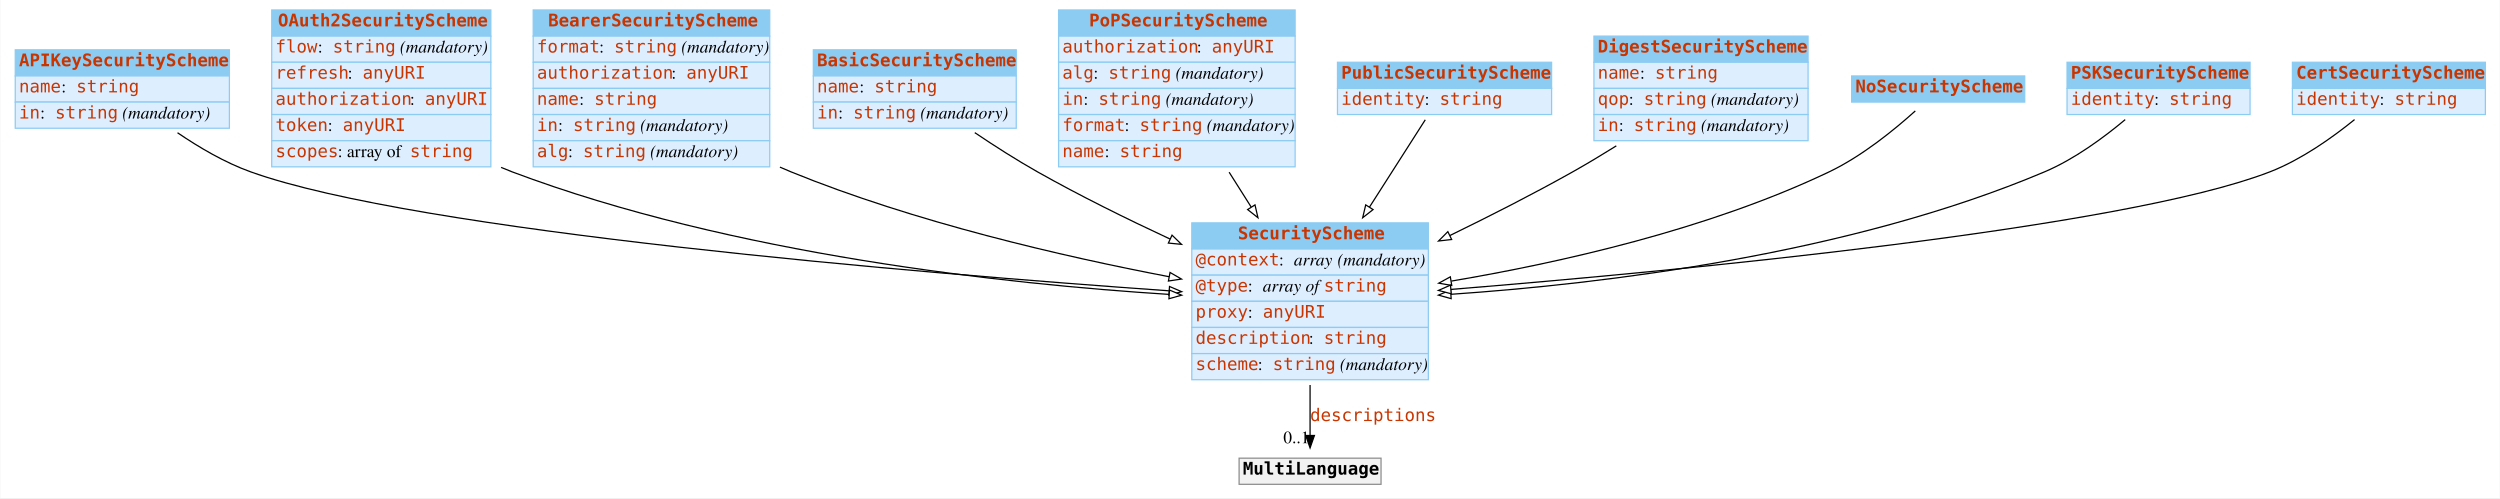
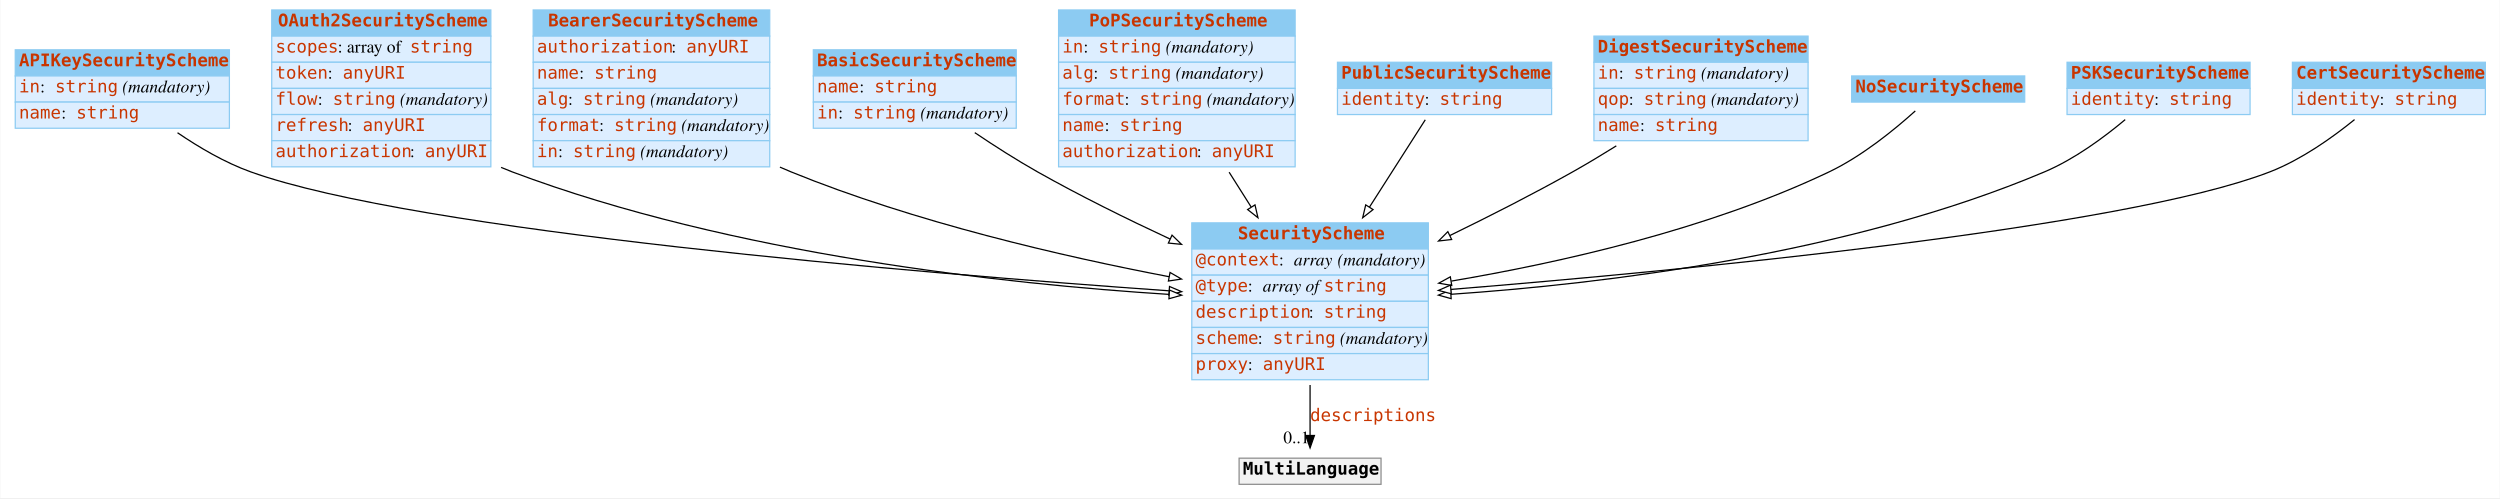
<svg xmlns="http://www.w3.org/2000/svg" width="2008pt" height="400pt" viewBox="0.00 0.00 2007.50 400.00">
  <g id="graph0" class="graph" transform="scale(1 1) rotate(0) translate(4 396)">
    <polygon fill="white" stroke="none" points="-4,4 -4,-396 2003.5,-396 2003.5,4 -4,4" />
    <g id="node1" class="node">
      <polygon fill="#8ccbf2" stroke="none" points="8,-335 8,-356 180,-356 180,-335 8,-335" />
      <polygon fill="none" stroke="#8ccbf2" points="8,-335 8,-356 180,-356 180,-335 8,-335" />
      <text text-anchor="start" x="11" y="-342.8" font-family="mono" font-weight="bold" font-size="14.00" fill="#c83500">APIKeySecurityScheme</text>
      <polygon fill="#ddeeff" stroke="none" points="8,-314 8,-335 180,-335 180,-314 8,-314" />
      <polygon fill="none" stroke="#8ccbf2" points="8,-314 8,-335 180,-335 180,-314 8,-314" />
-       <text text-anchor="start" x="11" y="-321.8" font-family="mono" font-size="14.00" fill="#c83500">name</text>
-       <text text-anchor="start" x="45" y="-321.8" font-family="Times,serif" font-size="14.00"> : </text>
-       <text text-anchor="start" x="57" y="-321.8" font-family="mono" font-size="14.00" fill="#c83500">string</text>
+       <text text-anchor="start" x="11" y="-321.8" font-family="mono" font-size="14.00" fill="#c83500">in</text>
+       <text text-anchor="start" x="28" y="-321.8" font-family="Times,serif" font-size="14.00"> : </text>
+       <text text-anchor="start" x="40" y="-321.8" font-family="mono" font-size="14.00" fill="#c83500">string</text>
+       <text text-anchor="start" x="90" y="-321.8" font-family="Times,serif" font-size="14.00"> </text>
+       <text text-anchor="start" x="94" y="-321.8" font-family="Times,serif" font-style="italic" font-size="14.00">(mandatory)</text>
      <polygon fill="#ddeeff" stroke="none" points="8,-293 8,-314 180,-314 180,-293 8,-293" />
      <polygon fill="none" stroke="#8ccbf2" points="8,-293 8,-314 180,-314 180,-293 8,-293" />
-       <text text-anchor="start" x="11" y="-300.8" font-family="mono" font-size="14.00" fill="#c83500">in</text>
-       <text text-anchor="start" x="28" y="-300.8" font-family="Times,serif" font-size="14.00"> : </text>
-       <text text-anchor="start" x="40" y="-300.8" font-family="mono" font-size="14.00" fill="#c83500">string</text>
-       <text text-anchor="start" x="90" y="-300.8" font-family="Times,serif" font-size="14.00"> </text>
-       <text text-anchor="start" x="94" y="-300.8" font-family="Times,serif" font-style="italic" font-size="14.00">(mandatory)</text>
+       <text text-anchor="start" x="11" y="-300.8" font-family="mono" font-size="14.00" fill="#c83500">name</text>
+       <text text-anchor="start" x="45" y="-300.8" font-family="Times,serif" font-size="14.00"> : </text>
+       <text text-anchor="start" x="57" y="-300.8" font-family="mono" font-size="14.00" fill="#c83500">string</text>
    </g>
    <g id="node3" class="node">
      <polygon fill="#8ccbf2" stroke="none" points="953,-196 953,-217 1143,-217 1143,-196 953,-196" />
      <polygon fill="none" stroke="#8ccbf2" points="953,-196 953,-217 1143,-217 1143,-196 953,-196" />
      <text text-anchor="start" x="990" y="-203.8" font-family="mono" font-weight="bold" font-size="14.00" fill="#c83500">SecurityScheme</text>
      <polygon fill="#ddeeff" stroke="none" points="953,-175 953,-196 1143,-196 1143,-175 953,-175" />
      <polygon fill="none" stroke="#8ccbf2" points="953,-175 953,-196 1143,-196 1143,-175 953,-175" />
      <text text-anchor="start" x="956" y="-182.8" font-family="mono" font-size="14.00" fill="#c83500">@context</text>
      <text text-anchor="start" x="1023" y="-182.8" font-family="Times,serif" font-size="14.00"> : </text>
      <text text-anchor="start" x="1035" y="-182.8" font-family="Times,serif" font-style="italic" font-size="14.00">array</text>
      <text text-anchor="start" x="1066" y="-182.8" font-family="Times,serif" font-size="14.00"> </text>
      <text text-anchor="start" x="1070" y="-182.8" font-family="Times,serif" font-style="italic" font-size="14.00">(mandatory)</text>
      <polygon fill="#ddeeff" stroke="none" points="953,-154 953,-175 1143,-175 1143,-154 953,-154" />
      <polygon fill="none" stroke="#8ccbf2" points="953,-154 953,-175 1143,-175 1143,-154 953,-154" />
      <text text-anchor="start" x="956" y="-161.8" font-family="mono" font-size="14.00" fill="#c83500">@type</text>
      <text text-anchor="start" x="998" y="-161.8" font-family="Times,serif" font-size="14.00"> : </text>
      <text text-anchor="start" x="1010" y="-161.8" font-family="Times,serif" font-style="italic" font-size="14.00">array of </text>
      <text text-anchor="start" x="1059" y="-161.8" font-family="mono" font-size="14.00" fill="#c83500">string</text>
      <polygon fill="#ddeeff" stroke="none" points="953,-133 953,-154 1143,-154 1143,-133 953,-133" />
      <polygon fill="none" stroke="#8ccbf2" points="953,-133 953,-154 1143,-154 1143,-133 953,-133" />
-       <text text-anchor="start" x="956" y="-140.8" font-family="mono" font-size="14.00" fill="#c83500">proxy</text>
-       <text text-anchor="start" x="998" y="-140.8" font-family="Times,serif" font-size="14.00"> : </text>
-       <text text-anchor="start" x="1010" y="-140.8" font-family="mono" font-size="14.00" fill="#c83500">anyURI</text>
+       <text text-anchor="start" x="956" y="-140.8" font-family="mono" font-size="14.00" fill="#c83500">description</text>
+       <text text-anchor="start" x="1047" y="-140.8" font-family="Times,serif" font-size="14.00"> : </text>
+       <text text-anchor="start" x="1059" y="-140.8" font-family="mono" font-size="14.00" fill="#c83500">string</text>
      <polygon fill="#ddeeff" stroke="none" points="953,-112 953,-133 1143,-133 1143,-112 953,-112" />
      <polygon fill="none" stroke="#8ccbf2" points="953,-112 953,-133 1143,-133 1143,-112 953,-112" />
-       <text text-anchor="start" x="956" y="-119.8" font-family="mono" font-size="14.00" fill="#c83500">description</text>
-       <text text-anchor="start" x="1047" y="-119.8" font-family="Times,serif" font-size="14.00"> : </text>
-       <text text-anchor="start" x="1059" y="-119.8" font-family="mono" font-size="14.00" fill="#c83500">string</text>
+       <text text-anchor="start" x="956" y="-119.8" font-family="mono" font-size="14.00" fill="#c83500">scheme</text>
+       <text text-anchor="start" x="1006" y="-119.8" font-family="Times,serif" font-size="14.00"> : </text>
+       <text text-anchor="start" x="1018" y="-119.8" font-family="mono" font-size="14.00" fill="#c83500">string</text>
+       <text text-anchor="start" x="1068" y="-119.8" font-family="Times,serif" font-size="14.00"> </text>
+       <text text-anchor="start" x="1072" y="-119.8" font-family="Times,serif" font-style="italic" font-size="14.00">(mandatory)</text>
      <polygon fill="#ddeeff" stroke="none" points="953,-91 953,-112 1143,-112 1143,-91 953,-91" />
      <polygon fill="none" stroke="#8ccbf2" points="953,-91 953,-112 1143,-112 1143,-91 953,-91" />
-       <text text-anchor="start" x="956" y="-98.8" font-family="mono" font-size="14.00" fill="#c83500">scheme</text>
-       <text text-anchor="start" x="1006" y="-98.8" font-family="Times,serif" font-size="14.00"> : </text>
-       <text text-anchor="start" x="1018" y="-98.8" font-family="mono" font-size="14.00" fill="#c83500">string</text>
-       <text text-anchor="start" x="1068" y="-98.8" font-family="Times,serif" font-size="14.00"> </text>
-       <text text-anchor="start" x="1072" y="-98.8" font-family="Times,serif" font-style="italic" font-size="14.00">(mandatory)</text>
-     </g>
-     <g id="edge2" class="edge">
+       <text text-anchor="start" x="956" y="-98.8" font-family="mono" font-size="14.00" fill="#c83500">proxy</text>
+       <text text-anchor="start" x="998" y="-98.8" font-family="Times,serif" font-size="14.00"> : </text>
+       <text text-anchor="start" x="1010" y="-98.8" font-family="mono" font-size="14.00" fill="#c83500">anyURI</text>
+     </g>
+     <g id="edge5" class="edge">
      <path fill="none" stroke="black" d="M138.337,-289.386C155.721,-277.531 176.415,-265.401 197,-258 330.177,-210.116 735.189,-176.53 934.612,-162.427" />
      <polygon fill="white" stroke="black" points="935.095,-165.902 944.825,-161.709 934.604,-158.919 935.095,-165.902" />
    </g>
    <g id="node2" class="node">
      <polygon fill="#8ccbf2" stroke="none" points="214,-367 214,-388 390,-388 390,-367 214,-367" />
      <polygon fill="none" stroke="#8ccbf2" points="214,-367 214,-388 390,-388 390,-367 214,-367" />
      <text text-anchor="start" x="219" y="-374.8" font-family="mono" font-weight="bold" font-size="14.00" fill="#c83500">OAuth2SecurityScheme</text>
      <polygon fill="#ddeeff" stroke="none" points="214,-346 214,-367 390,-367 390,-346 214,-346" />
      <polygon fill="none" stroke="#8ccbf2" points="214,-346 214,-367 390,-367 390,-346 214,-346" />
-       <text text-anchor="start" x="217" y="-353.8" font-family="mono" font-size="14.00" fill="#c83500">flow</text>
-       <text text-anchor="start" x="251" y="-353.8" font-family="Times,serif" font-size="14.00"> : </text>
-       <text text-anchor="start" x="263" y="-353.8" font-family="mono" font-size="14.00" fill="#c83500">string</text>
-       <text text-anchor="start" x="313" y="-353.8" font-family="Times,serif" font-size="14.00"> </text>
-       <text text-anchor="start" x="317" y="-353.8" font-family="Times,serif" font-style="italic" font-size="14.00">(mandatory)</text>
+       <text text-anchor="start" x="217" y="-353.8" font-family="mono" font-size="14.00" fill="#c83500">scopes</text>
+       <text text-anchor="start" x="267" y="-353.8" font-family="Times,serif" font-size="14.00"> : array of </text>
+       <text text-anchor="start" x="325" y="-353.8" font-family="mono" font-size="14.00" fill="#c83500">string</text>
      <polygon fill="#ddeeff" stroke="none" points="214,-325 214,-346 390,-346 390,-325 214,-325" />
      <polygon fill="none" stroke="#8ccbf2" points="214,-325 214,-346 390,-346 390,-325 214,-325" />
-       <text text-anchor="start" x="217" y="-332.8" font-family="mono" font-size="14.00" fill="#c83500">refresh</text>
-       <text text-anchor="start" x="275" y="-332.8" font-family="Times,serif" font-size="14.00"> : </text>
-       <text text-anchor="start" x="287" y="-332.8" font-family="mono" font-size="14.00" fill="#c83500">anyURI</text>
+       <text text-anchor="start" x="217" y="-332.8" font-family="mono" font-size="14.00" fill="#c83500">token</text>
+       <text text-anchor="start" x="259" y="-332.8" font-family="Times,serif" font-size="14.00"> : </text>
+       <text text-anchor="start" x="271" y="-332.8" font-family="mono" font-size="14.00" fill="#c83500">anyURI</text>
      <polygon fill="#ddeeff" stroke="none" points="214,-304 214,-325 390,-325 390,-304 214,-304" />
      <polygon fill="none" stroke="#8ccbf2" points="214,-304 214,-325 390,-325 390,-304 214,-304" />
-       <text text-anchor="start" x="217" y="-311.8" font-family="mono" font-size="14.00" fill="#c83500">authorization</text>
-       <text text-anchor="start" x="325" y="-311.8" font-family="Times,serif" font-size="14.00"> : </text>
-       <text text-anchor="start" x="337" y="-311.8" font-family="mono" font-size="14.00" fill="#c83500">anyURI</text>
+       <text text-anchor="start" x="217" y="-311.8" font-family="mono" font-size="14.00" fill="#c83500">flow</text>
+       <text text-anchor="start" x="251" y="-311.8" font-family="Times,serif" font-size="14.00"> : </text>
+       <text text-anchor="start" x="263" y="-311.8" font-family="mono" font-size="14.00" fill="#c83500">string</text>
+       <text text-anchor="start" x="313" y="-311.8" font-family="Times,serif" font-size="14.00"> </text>
+       <text text-anchor="start" x="317" y="-311.8" font-family="Times,serif" font-style="italic" font-size="14.00">(mandatory)</text>
      <polygon fill="#ddeeff" stroke="none" points="214,-283 214,-304 390,-304 390,-283 214,-283" />
      <polygon fill="none" stroke="#8ccbf2" points="214,-283 214,-304 390,-304 390,-283 214,-283" />
-       <text text-anchor="start" x="217" y="-290.8" font-family="mono" font-size="14.00" fill="#c83500">token</text>
-       <text text-anchor="start" x="259" y="-290.8" font-family="Times,serif" font-size="14.00"> : </text>
-       <text text-anchor="start" x="271" y="-290.8" font-family="mono" font-size="14.00" fill="#c83500">anyURI</text>
+       <text text-anchor="start" x="217" y="-290.8" font-family="mono" font-size="14.00" fill="#c83500">refresh</text>
+       <text text-anchor="start" x="275" y="-290.8" font-family="Times,serif" font-size="14.00"> : </text>
+       <text text-anchor="start" x="287" y="-290.8" font-family="mono" font-size="14.00" fill="#c83500">anyURI</text>
      <polygon fill="#ddeeff" stroke="none" points="214,-262 214,-283 390,-283 390,-262 214,-262" />
      <polygon fill="none" stroke="#8ccbf2" points="214,-262 214,-283 390,-283 390,-262 214,-262" />
-       <text text-anchor="start" x="217" y="-269.8" font-family="mono" font-size="14.00" fill="#c83500">scopes</text>
-       <text text-anchor="start" x="267" y="-269.8" font-family="Times,serif" font-size="14.00"> : array of </text>
-       <text text-anchor="start" x="325" y="-269.8" font-family="mono" font-size="14.00" fill="#c83500">string</text>
-     </g>
-     <g id="edge4" class="edge">
+       <text text-anchor="start" x="217" y="-269.8" font-family="mono" font-size="14.00" fill="#c83500">authorization</text>
+       <text text-anchor="start" x="325" y="-269.8" font-family="Times,serif" font-size="14.00"> : </text>
+       <text text-anchor="start" x="337" y="-269.8" font-family="mono" font-size="14.00" fill="#c83500">anyURI</text>
+     </g>
+     <g id="edge3" class="edge">
      <path fill="none" stroke="black" d="M398.227,-261.549C401.151,-260.288 404.078,-259.101 407,-258 583.815,-191.397 803.918,-167.855 934.802,-159.538" />
      <polygon fill="white" stroke="black" points="935.082,-163.027 944.847,-158.918 934.651,-156.041 935.082,-163.027" />
    </g>
    <g id="node12" class="node">
      <polygon fill="#f2f2f2" stroke="none" points="991,-7 991,-28 1105,-28 1105,-7 991,-7" />
      <polygon fill="none" stroke="#8c8c8c" points="991,-7 991,-28 1105,-28 1105,-7 991,-7" />
      <text text-anchor="start" x="994" y="-14.8" font-family="mono" font-weight="bold" font-size="14.00">MultiLanguage</text>
    </g>
    <g id="edge1" class="edge">
      <path fill="none" stroke="black" d="M1048,-86.785C1048,-72.448 1048,-58.063 1048,-46.256" />
      <polygon fill="black" stroke="black" points="1051.5,-46.214 1048,-36.214 1044.5,-46.214 1051.5,-46.214" />
      <text text-anchor="start" x="1048" y="-57.8" font-family="mono" font-size="14.00" fill="#c83500">descriptions</text>
      <text text-anchor="middle" x="1037" y="-40.014" font-family="Times,serif" font-size="14.00">0..1</text>
    </g>
    <g id="node4" class="node">
      <polygon fill="#8ccbf2" stroke="none" points="424,-367 424,-388 614,-388 614,-367 424,-367" />
      <polygon fill="none" stroke="#8ccbf2" points="424,-367 424,-388 614,-388 614,-367 424,-367" />
      <text text-anchor="start" x="436" y="-374.8" font-family="mono" font-weight="bold" font-size="14.00" fill="#c83500">BearerSecurityScheme</text>
      <polygon fill="#ddeeff" stroke="none" points="424,-346 424,-367 614,-367 614,-346 424,-346" />
      <polygon fill="none" stroke="#8ccbf2" points="424,-346 424,-367 614,-367 614,-346 424,-346" />
-       <text text-anchor="start" x="427" y="-353.8" font-family="mono" font-size="14.00" fill="#c83500">format</text>
-       <text text-anchor="start" x="477" y="-353.8" font-family="Times,serif" font-size="14.00"> : </text>
-       <text text-anchor="start" x="489" y="-353.8" font-family="mono" font-size="14.00" fill="#c83500">string</text>
-       <text text-anchor="start" x="539" y="-353.8" font-family="Times,serif" font-size="14.00"> </text>
-       <text text-anchor="start" x="543" y="-353.8" font-family="Times,serif" font-style="italic" font-size="14.00">(mandatory)</text>
+       <text text-anchor="start" x="427" y="-353.8" font-family="mono" font-size="14.00" fill="#c83500">authorization</text>
+       <text text-anchor="start" x="535" y="-353.8" font-family="Times,serif" font-size="14.00"> : </text>
+       <text text-anchor="start" x="547" y="-353.8" font-family="mono" font-size="14.00" fill="#c83500">anyURI</text>
      <polygon fill="#ddeeff" stroke="none" points="424,-325 424,-346 614,-346 614,-325 424,-325" />
      <polygon fill="none" stroke="#8ccbf2" points="424,-325 424,-346 614,-346 614,-325 424,-325" />
-       <text text-anchor="start" x="427" y="-332.8" font-family="mono" font-size="14.00" fill="#c83500">authorization</text>
-       <text text-anchor="start" x="535" y="-332.8" font-family="Times,serif" font-size="14.00"> : </text>
-       <text text-anchor="start" x="547" y="-332.8" font-family="mono" font-size="14.00" fill="#c83500">anyURI</text>
+       <text text-anchor="start" x="427" y="-332.8" font-family="mono" font-size="14.00" fill="#c83500">name</text>
+       <text text-anchor="start" x="461" y="-332.8" font-family="Times,serif" font-size="14.00"> : </text>
+       <text text-anchor="start" x="473" y="-332.8" font-family="mono" font-size="14.00" fill="#c83500">string</text>
      <polygon fill="#ddeeff" stroke="none" points="424,-304 424,-325 614,-325 614,-304 424,-304" />
      <polygon fill="none" stroke="#8ccbf2" points="424,-304 424,-325 614,-325 614,-304 424,-304" />
-       <text text-anchor="start" x="427" y="-311.8" font-family="mono" font-size="14.00" fill="#c83500">name</text>
-       <text text-anchor="start" x="461" y="-311.8" font-family="Times,serif" font-size="14.00"> : </text>
-       <text text-anchor="start" x="473" y="-311.8" font-family="mono" font-size="14.00" fill="#c83500">string</text>
+       <text text-anchor="start" x="427" y="-311.8" font-family="mono" font-size="14.00" fill="#c83500">alg</text>
+       <text text-anchor="start" x="452" y="-311.8" font-family="Times,serif" font-size="14.00"> : </text>
+       <text text-anchor="start" x="464" y="-311.8" font-family="mono" font-size="14.00" fill="#c83500">string</text>
+       <text text-anchor="start" x="514" y="-311.8" font-family="Times,serif" font-size="14.00"> </text>
+       <text text-anchor="start" x="518" y="-311.8" font-family="Times,serif" font-style="italic" font-size="14.00">(mandatory)</text>
      <polygon fill="#ddeeff" stroke="none" points="424,-283 424,-304 614,-304 614,-283 424,-283" />
      <polygon fill="none" stroke="#8ccbf2" points="424,-283 424,-304 614,-304 614,-283 424,-283" />
-       <text text-anchor="start" x="427" y="-290.8" font-family="mono" font-size="14.00" fill="#c83500">in</text>
-       <text text-anchor="start" x="444" y="-290.8" font-family="Times,serif" font-size="14.00"> : </text>
-       <text text-anchor="start" x="456" y="-290.8" font-family="mono" font-size="14.00" fill="#c83500">string</text>
-       <text text-anchor="start" x="506" y="-290.8" font-family="Times,serif" font-size="14.00"> </text>
-       <text text-anchor="start" x="510" y="-290.8" font-family="Times,serif" font-style="italic" font-size="14.00">(mandatory)</text>
+       <text text-anchor="start" x="427" y="-290.8" font-family="mono" font-size="14.00" fill="#c83500">format</text>
+       <text text-anchor="start" x="477" y="-290.8" font-family="Times,serif" font-size="14.00"> : </text>
+       <text text-anchor="start" x="489" y="-290.8" font-family="mono" font-size="14.00" fill="#c83500">string</text>
+       <text text-anchor="start" x="539" y="-290.8" font-family="Times,serif" font-size="14.00"> </text>
+       <text text-anchor="start" x="543" y="-290.8" font-family="Times,serif" font-style="italic" font-size="14.00">(mandatory)</text>
      <polygon fill="#ddeeff" stroke="none" points="424,-262 424,-283 614,-283 614,-262 424,-262" />
      <polygon fill="none" stroke="#8ccbf2" points="424,-262 424,-283 614,-283 614,-262 424,-262" />
-       <text text-anchor="start" x="427" y="-269.8" font-family="mono" font-size="14.00" fill="#c83500">alg</text>
-       <text text-anchor="start" x="452" y="-269.8" font-family="Times,serif" font-size="14.00"> : </text>
-       <text text-anchor="start" x="464" y="-269.8" font-family="mono" font-size="14.00" fill="#c83500">string</text>
-       <text text-anchor="start" x="514" y="-269.8" font-family="Times,serif" font-size="14.00"> </text>
-       <text text-anchor="start" x="518" y="-269.8" font-family="Times,serif" font-style="italic" font-size="14.00">(mandatory)</text>
-     </g>
-     <g id="edge9" class="edge">
+       <text text-anchor="start" x="427" y="-269.8" font-family="mono" font-size="14.00" fill="#c83500">in</text>
+       <text text-anchor="start" x="444" y="-269.8" font-family="Times,serif" font-size="14.00"> : </text>
+       <text text-anchor="start" x="456" y="-269.8" font-family="mono" font-size="14.00" fill="#c83500">string</text>
+       <text text-anchor="start" x="506" y="-269.8" font-family="Times,serif" font-size="14.00"> </text>
+       <text text-anchor="start" x="510" y="-269.8" font-family="Times,serif" font-style="italic" font-size="14.00">(mandatory)</text>
+     </g>
+     <g id="edge10" class="edge">
      <path fill="none" stroke="black" d="M622.189,-261.77C625.134,-260.454 628.074,-259.193 631,-258 730.128,-217.562 849.22,-190.086 934.709,-173.751" />
      <polygon fill="white" stroke="black" points="935.525,-177.159 944.702,-171.863 934.226,-170.281 935.525,-177.159" />
    </g>
    <g id="node5" class="node">
      <polygon fill="#8ccbf2" stroke="none" points="649,-335 649,-356 812,-356 812,-335 649,-335" />
      <polygon fill="none" stroke="#8ccbf2" points="649,-335 649,-356 812,-356 812,-335 649,-335" />
      <text text-anchor="start" x="652" y="-342.8" font-family="mono" font-weight="bold" font-size="14.00" fill="#c83500">BasicSecurityScheme</text>
      <polygon fill="#ddeeff" stroke="none" points="649,-314 649,-335 812,-335 812,-314 649,-314" />
      <polygon fill="none" stroke="#8ccbf2" points="649,-314 649,-335 812,-335 812,-314 649,-314" />
      <text text-anchor="start" x="652" y="-321.8" font-family="mono" font-size="14.00" fill="#c83500">name</text>
      <text text-anchor="start" x="686" y="-321.8" font-family="Times,serif" font-size="14.00"> : </text>
      <text text-anchor="start" x="698" y="-321.8" font-family="mono" font-size="14.00" fill="#c83500">string</text>
      <polygon fill="#ddeeff" stroke="none" points="649,-293 649,-314 812,-314 812,-293 649,-293" />
      <polygon fill="none" stroke="#8ccbf2" points="649,-293 649,-314 812,-314 812,-293 649,-293" />
      <text text-anchor="start" x="652" y="-300.8" font-family="mono" font-size="14.00" fill="#c83500">in</text>
      <text text-anchor="start" x="669" y="-300.8" font-family="Times,serif" font-size="14.00"> : </text>
      <text text-anchor="start" x="681" y="-300.8" font-family="mono" font-size="14.00" fill="#c83500">string</text>
      <text text-anchor="start" x="731" y="-300.8" font-family="Times,serif" font-size="14.00"> </text>
      <text text-anchor="start" x="735" y="-300.8" font-family="Times,serif" font-style="italic" font-size="14.00">(mandatory)</text>
    </g>
-     <g id="edge10" class="edge">
+     <g id="edge2" class="edge">
      <path fill="none" stroke="black" d="M778.696,-289.456C794.44,-278.856 812.18,-267.493 829,-258 862.841,-238.901 900.814,-220.158 935.516,-204.008" />
      <polygon fill="white" stroke="black" points="937.13,-207.118 944.735,-199.742 934.19,-200.765 937.13,-207.118" />
    </g>
    <g id="node6" class="node">
      <polygon fill="#8ccbf2" stroke="none" points="846,-367 846,-388 1036,-388 1036,-367 846,-367" />
      <polygon fill="none" stroke="#8ccbf2" points="846,-367 846,-388 1036,-388 1036,-367 846,-367" />
      <text text-anchor="start" x="870.5" y="-374.8" font-family="mono" font-weight="bold" font-size="14.00" fill="#c83500">PoPSecurityScheme</text>
      <polygon fill="#ddeeff" stroke="none" points="846,-346 846,-367 1036,-367 1036,-346 846,-346" />
      <polygon fill="none" stroke="#8ccbf2" points="846,-346 846,-367 1036,-367 1036,-346 846,-346" />
-       <text text-anchor="start" x="849" y="-353.8" font-family="mono" font-size="14.00" fill="#c83500">authorization</text>
-       <text text-anchor="start" x="957" y="-353.8" font-family="Times,serif" font-size="14.00"> : </text>
-       <text text-anchor="start" x="969" y="-353.8" font-family="mono" font-size="14.00" fill="#c83500">anyURI</text>
+       <text text-anchor="start" x="849" y="-353.8" font-family="mono" font-size="14.00" fill="#c83500">in</text>
+       <text text-anchor="start" x="866" y="-353.8" font-family="Times,serif" font-size="14.00"> : </text>
+       <text text-anchor="start" x="878" y="-353.8" font-family="mono" font-size="14.00" fill="#c83500">string</text>
+       <text text-anchor="start" x="928" y="-353.8" font-family="Times,serif" font-size="14.00"> </text>
+       <text text-anchor="start" x="932" y="-353.8" font-family="Times,serif" font-style="italic" font-size="14.00">(mandatory)</text>
      <polygon fill="#ddeeff" stroke="none" points="846,-325 846,-346 1036,-346 1036,-325 846,-325" />
      <polygon fill="none" stroke="#8ccbf2" points="846,-325 846,-346 1036,-346 1036,-325 846,-325" />
      <text text-anchor="start" x="849" y="-332.8" font-family="mono" font-size="14.00" fill="#c83500">alg</text>
      <text text-anchor="start" x="874" y="-332.8" font-family="Times,serif" font-size="14.00"> : </text>
      <text text-anchor="start" x="886" y="-332.8" font-family="mono" font-size="14.00" fill="#c83500">string</text>
      <text text-anchor="start" x="936" y="-332.8" font-family="Times,serif" font-size="14.00"> </text>
      <text text-anchor="start" x="940" y="-332.8" font-family="Times,serif" font-style="italic" font-size="14.00">(mandatory)</text>
      <polygon fill="#ddeeff" stroke="none" points="846,-304 846,-325 1036,-325 1036,-304 846,-304" />
      <polygon fill="none" stroke="#8ccbf2" points="846,-304 846,-325 1036,-325 1036,-304 846,-304" />
-       <text text-anchor="start" x="849" y="-311.8" font-family="mono" font-size="14.00" fill="#c83500">in</text>
-       <text text-anchor="start" x="866" y="-311.8" font-family="Times,serif" font-size="14.00"> : </text>
-       <text text-anchor="start" x="878" y="-311.8" font-family="mono" font-size="14.00" fill="#c83500">string</text>
-       <text text-anchor="start" x="928" y="-311.8" font-family="Times,serif" font-size="14.00"> </text>
-       <text text-anchor="start" x="932" y="-311.8" font-family="Times,serif" font-style="italic" font-size="14.00">(mandatory)</text>
+       <text text-anchor="start" x="849" y="-311.8" font-family="mono" font-size="14.00" fill="#c83500">format</text>
+       <text text-anchor="start" x="899" y="-311.8" font-family="Times,serif" font-size="14.00"> : </text>
+       <text text-anchor="start" x="911" y="-311.8" font-family="mono" font-size="14.00" fill="#c83500">string</text>
+       <text text-anchor="start" x="961" y="-311.8" font-family="Times,serif" font-size="14.00"> </text>
+       <text text-anchor="start" x="965" y="-311.8" font-family="Times,serif" font-style="italic" font-size="14.00">(mandatory)</text>
      <polygon fill="#ddeeff" stroke="none" points="846,-283 846,-304 1036,-304 1036,-283 846,-283" />
      <polygon fill="none" stroke="#8ccbf2" points="846,-283 846,-304 1036,-304 1036,-283 846,-283" />
-       <text text-anchor="start" x="849" y="-290.8" font-family="mono" font-size="14.00" fill="#c83500">format</text>
-       <text text-anchor="start" x="899" y="-290.8" font-family="Times,serif" font-size="14.00"> : </text>
-       <text text-anchor="start" x="911" y="-290.8" font-family="mono" font-size="14.00" fill="#c83500">string</text>
-       <text text-anchor="start" x="961" y="-290.8" font-family="Times,serif" font-size="14.00"> </text>
-       <text text-anchor="start" x="965" y="-290.8" font-family="Times,serif" font-style="italic" font-size="14.00">(mandatory)</text>
+       <text text-anchor="start" x="849" y="-290.8" font-family="mono" font-size="14.00" fill="#c83500">name</text>
+       <text text-anchor="start" x="883" y="-290.8" font-family="Times,serif" font-size="14.00"> : </text>
+       <text text-anchor="start" x="895" y="-290.8" font-family="mono" font-size="14.00" fill="#c83500">string</text>
      <polygon fill="#ddeeff" stroke="none" points="846,-262 846,-283 1036,-283 1036,-262 846,-262" />
      <polygon fill="none" stroke="#8ccbf2" points="846,-262 846,-283 1036,-283 1036,-262 846,-262" />
-       <text text-anchor="start" x="849" y="-269.8" font-family="mono" font-size="14.00" fill="#c83500">name</text>
-       <text text-anchor="start" x="883" y="-269.8" font-family="Times,serif" font-size="14.00"> : </text>
-       <text text-anchor="start" x="895" y="-269.8" font-family="mono" font-size="14.00" fill="#c83500">string</text>
-     </g>
-     <g id="edge3" class="edge">
+       <text text-anchor="start" x="849" y="-269.8" font-family="mono" font-size="14.00" fill="#c83500">authorization</text>
+       <text text-anchor="start" x="957" y="-269.8" font-family="Times,serif" font-size="14.00"> : </text>
+       <text text-anchor="start" x="969" y="-269.8" font-family="mono" font-size="14.00" fill="#c83500">anyURI</text>
+     </g>
+     <g id="edge8" class="edge">
      <path fill="none" stroke="black" d="M982.982,-257.692C988.81,-248.488 994.828,-238.982 1000.74,-229.638" />
      <polygon fill="white" stroke="black" points="1003.75,-231.438 1006.14,-221.117 997.832,-227.694 1003.75,-231.438" />
    </g>
    <g id="node7" class="node">
      <polygon fill="#8ccbf2" stroke="none" points="1070,-325 1070,-346 1242,-346 1242,-325 1070,-325" />
      <polygon fill="none" stroke="#8ccbf2" points="1070,-325 1070,-346 1242,-346 1242,-325 1070,-325" />
      <text text-anchor="start" x="1073" y="-332.8" font-family="mono" font-weight="bold" font-size="14.00" fill="#c83500">PublicSecurityScheme</text>
      <polygon fill="#ddeeff" stroke="none" points="1070,-304 1070,-325 1242,-325 1242,-304 1070,-304" />
      <polygon fill="none" stroke="#8ccbf2" points="1070,-304 1070,-325 1242,-325 1242,-304 1070,-304" />
      <text text-anchor="start" x="1073" y="-311.8" font-family="mono" font-size="14.00" fill="#c83500">identity</text>
      <text text-anchor="start" x="1140" y="-311.8" font-family="Times,serif" font-size="14.00"> : </text>
      <text text-anchor="start" x="1152" y="-311.8" font-family="mono" font-size="14.00" fill="#c83500">string</text>
    </g>
    <g id="edge11" class="edge">
      <path fill="none" stroke="black" d="M1140.53,-299.786C1128.74,-281.336 1111.83,-254.885 1095.69,-229.628" />
      <polygon fill="white" stroke="black" points="1098.59,-227.662 1090.25,-221.121 1092.69,-231.432 1098.59,-227.662" />
    </g>
    <g id="node8" class="node">
      <polygon fill="#8ccbf2" stroke="none" points="1276,-346 1276,-367 1448,-367 1448,-346 1276,-346" />
      <polygon fill="none" stroke="#8ccbf2" points="1276,-346 1276,-367 1448,-367 1448,-346 1276,-346" />
      <text text-anchor="start" x="1279" y="-353.8" font-family="mono" font-weight="bold" font-size="14.00" fill="#c83500">DigestSecurityScheme</text>
      <polygon fill="#ddeeff" stroke="none" points="1276,-325 1276,-346 1448,-346 1448,-325 1276,-325" />
      <polygon fill="none" stroke="#8ccbf2" points="1276,-325 1276,-346 1448,-346 1448,-325 1276,-325" />
-       <text text-anchor="start" x="1279" y="-332.8" font-family="mono" font-size="14.00" fill="#c83500">name</text>
-       <text text-anchor="start" x="1313" y="-332.8" font-family="Times,serif" font-size="14.00"> : </text>
-       <text text-anchor="start" x="1325" y="-332.8" font-family="mono" font-size="14.00" fill="#c83500">string</text>
+       <text text-anchor="start" x="1279" y="-332.8" font-family="mono" font-size="14.00" fill="#c83500">in</text>
+       <text text-anchor="start" x="1296" y="-332.8" font-family="Times,serif" font-size="14.00"> : </text>
+       <text text-anchor="start" x="1308" y="-332.8" font-family="mono" font-size="14.00" fill="#c83500">string</text>
+       <text text-anchor="start" x="1358" y="-332.8" font-family="Times,serif" font-size="14.00"> </text>
+       <text text-anchor="start" x="1362" y="-332.8" font-family="Times,serif" font-style="italic" font-size="14.00">(mandatory)</text>
      <polygon fill="#ddeeff" stroke="none" points="1276,-304 1276,-325 1448,-325 1448,-304 1276,-304" />
      <polygon fill="none" stroke="#8ccbf2" points="1276,-304 1276,-325 1448,-325 1448,-304 1276,-304" />
      <text text-anchor="start" x="1279" y="-311.8" font-family="mono" font-size="14.00" fill="#c83500">qop</text>
      <text text-anchor="start" x="1304" y="-311.8" font-family="Times,serif" font-size="14.00"> : </text>
      <text text-anchor="start" x="1316" y="-311.8" font-family="mono" font-size="14.00" fill="#c83500">string</text>
      <text text-anchor="start" x="1366" y="-311.8" font-family="Times,serif" font-size="14.00"> </text>
      <text text-anchor="start" x="1370" y="-311.8" font-family="Times,serif" font-style="italic" font-size="14.00">(mandatory)</text>
      <polygon fill="#ddeeff" stroke="none" points="1276,-283 1276,-304 1448,-304 1448,-283 1276,-283" />
      <polygon fill="none" stroke="#8ccbf2" points="1276,-283 1276,-304 1448,-304 1448,-283 1276,-283" />
-       <text text-anchor="start" x="1279" y="-290.8" font-family="mono" font-size="14.00" fill="#c83500">in</text>
-       <text text-anchor="start" x="1296" y="-290.8" font-family="Times,serif" font-size="14.00"> : </text>
-       <text text-anchor="start" x="1308" y="-290.8" font-family="mono" font-size="14.00" fill="#c83500">string</text>
-       <text text-anchor="start" x="1358" y="-290.8" font-family="Times,serif" font-size="14.00"> </text>
-       <text text-anchor="start" x="1362" y="-290.8" font-family="Times,serif" font-style="italic" font-size="14.00">(mandatory)</text>
-     </g>
-     <g id="edge5" class="edge">
+       <text text-anchor="start" x="1279" y="-290.8" font-family="mono" font-size="14.00" fill="#c83500">name</text>
+       <text text-anchor="start" x="1313" y="-290.8" font-family="Times,serif" font-size="14.00"> : </text>
+       <text text-anchor="start" x="1325" y="-290.8" font-family="mono" font-size="14.00" fill="#c83500">string</text>
+     </g>
+     <g id="edge9" class="edge">
      <path fill="none" stroke="black" d="M1293.97,-278.853C1282.44,-271.649 1270.48,-264.451 1259,-258 1227.49,-240.293 1192.5,-222.496 1160.21,-206.796" />
      <polygon fill="white" stroke="black" points="1161.71,-203.632 1151.19,-202.425 1158.66,-209.933 1161.71,-203.632" />
    </g>
    <g id="node9" class="node">
      <polygon fill="#8ccbf2" stroke="none" points="1483,-314 1483,-335 1622,-335 1622,-314 1483,-314" />
      <polygon fill="none" stroke="#8ccbf2" points="1483,-314 1483,-335 1622,-335 1622,-314 1483,-314" />
      <text text-anchor="start" x="1486" y="-321.8" font-family="mono" font-weight="bold" font-size="14.00" fill="#c83500">NoSecurityScheme</text>
    </g>
-     <g id="edge8" class="edge">
+     <g id="edge6" class="edge">
      <path fill="none" stroke="black" d="M1534.12,-306.909C1517.48,-291.911 1491.35,-270.583 1465,-258 1367.91,-211.628 1247.79,-184.809 1161.45,-170.232" />
      <polygon fill="white" stroke="black" points="1161.8,-166.742 1151.36,-168.558 1160.65,-173.647 1161.8,-166.742" />
    </g>
    <g id="node10" class="node">
      <polygon fill="#8ccbf2" stroke="none" points="1656,-325 1656,-346 1803,-346 1803,-325 1656,-325" />
      <polygon fill="none" stroke="#8ccbf2" points="1656,-325 1656,-346 1803,-346 1803,-325 1656,-325" />
      <text text-anchor="start" x="1659" y="-332.8" font-family="mono" font-weight="bold" font-size="14.00" fill="#c83500">PSKSecurityScheme</text>
      <polygon fill="#ddeeff" stroke="none" points="1656,-304 1656,-325 1803,-325 1803,-304 1656,-304" />
      <polygon fill="none" stroke="#8ccbf2" points="1656,-304 1656,-325 1803,-325 1803,-304 1656,-304" />
      <text text-anchor="start" x="1659" y="-311.8" font-family="mono" font-size="14.00" fill="#c83500">identity</text>
      <text text-anchor="start" x="1726" y="-311.8" font-family="Times,serif" font-size="14.00"> : </text>
      <text text-anchor="start" x="1738" y="-311.8" font-family="mono" font-size="14.00" fill="#c83500">string</text>
    </g>
-     <g id="edge7" class="edge">
+     <g id="edge4" class="edge">
      <path fill="none" stroke="black" d="M1702.72,-299.936C1685.53,-285.531 1661.91,-268.112 1638,-258 1481.05,-191.612 1283.24,-168.012 1161.22,-159.624" />
      <polygon fill="white" stroke="black" points="1161.32,-156.123 1151.11,-158.952 1160.85,-163.107 1161.32,-156.123" />
    </g>
    <g id="node11" class="node">
      <polygon fill="#8ccbf2" stroke="none" points="1837,-325 1837,-346 1992,-346 1992,-325 1837,-325" />
      <polygon fill="none" stroke="#8ccbf2" points="1837,-325 1837,-346 1992,-346 1992,-325 1837,-325" />
      <text text-anchor="start" x="1840" y="-332.8" font-family="mono" font-weight="bold" font-size="14.00" fill="#c83500">CertSecurityScheme</text>
      <polygon fill="#ddeeff" stroke="none" points="1837,-304 1837,-325 1992,-325 1992,-304 1837,-304" />
      <polygon fill="none" stroke="#8ccbf2" points="1837,-304 1837,-325 1992,-325 1992,-304 1837,-304" />
      <text text-anchor="start" x="1840" y="-311.8" font-family="mono" font-size="14.00" fill="#c83500">identity</text>
      <text text-anchor="start" x="1907" y="-311.8" font-family="Times,serif" font-size="14.00"> : </text>
      <text text-anchor="start" x="1919" y="-311.8" font-family="mono" font-size="14.00" fill="#c83500">string</text>
    </g>
-     <g id="edge6" class="edge">
+     <g id="edge7" class="edge">
      <path fill="none" stroke="black" d="M1886.93,-299.949C1868.94,-285.358 1844.09,-267.731 1819,-258 1701.47,-212.417 1345.33,-178.54 1161.1,-163.538" />
      <polygon fill="white" stroke="black" points="1161.36,-160.047 1151.11,-162.729 1160.79,-167.025 1161.36,-160.047" />
    </g>
  </g>
</svg>
